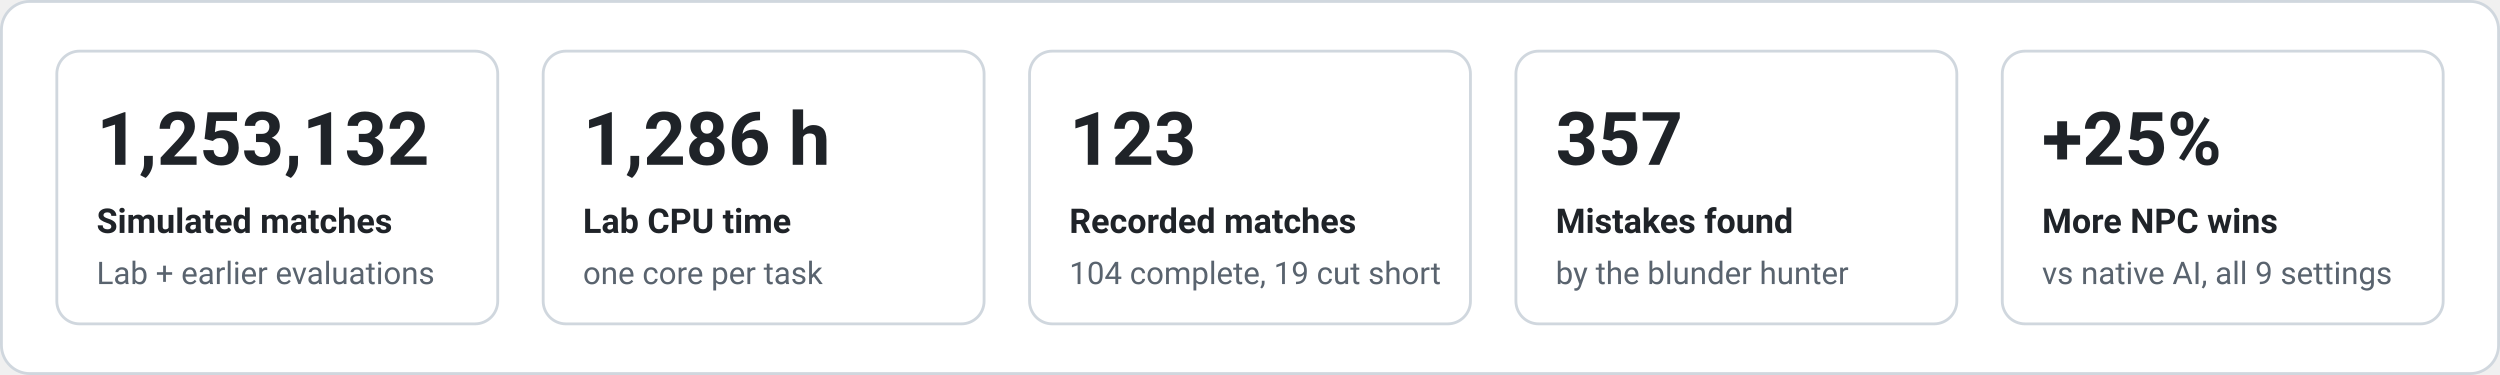
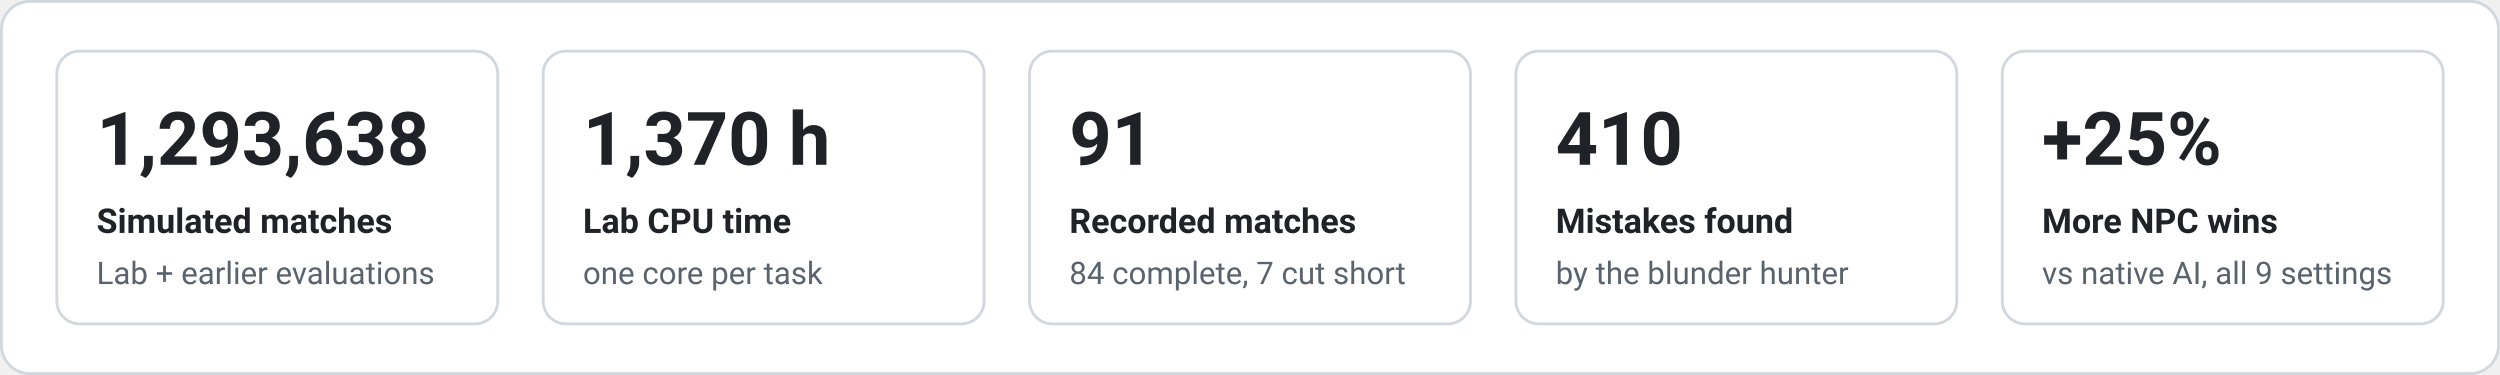
<svg xmlns="http://www.w3.org/2000/svg" width="880" height="132" viewBox="0 0 880 132" font-family="system-ui,-apple-system,'Segoe UI',Roboto,Helvetica,Arial,sans-serif" role="img" aria-label="Key figures">
  <rect x="0.5" y="0.5" width="879" height="131" rx="10" fill="#ffffff" stroke="#d0d7de" />
  <rect x="20.0" y="18" width="155.2" height="96" rx="8" fill="none" stroke="#d0d7de" />
-   <text x="34.0" y="58.0" fill="#1f2328" font-size="26" font-weight="700" text-anchor="start">1,253,132</text>
+   <text x="34.0" y="58.0" fill="#1f2328" font-size="26" font-weight="700" text-anchor="start">1,293,638</text>
  <text x="34.0" y="82.0" fill="#1f2328" font-size="12" font-weight="600" text-anchor="start">Simulated matches</text>
  <text x="34.0" y="100.0" fill="#59636e" font-size="11" font-weight="400" text-anchor="start">Lab + earlier evaluations</text>
  <rect x="191.2" y="18" width="155.2" height="96" rx="8" fill="none" stroke="#d0d7de" />
-   <text x="205.2" y="58.0" fill="#1f2328" font-size="26" font-weight="700" text-anchor="start">1,286 h</text>
+   <text x="205.2" y="58.0" fill="#1f2328" font-size="26" font-weight="700" text-anchor="start">1,370 h</text>
  <text x="205.2" y="82.0" fill="#1f2328" font-size="12" font-weight="600" text-anchor="start">Lab CPU time</text>
  <text x="205.2" y="100.0" fill="#59636e" font-size="11" font-weight="400" text-anchor="start">one core per task</text>
  <rect x="362.4" y="18" width="155.2" height="96" rx="8" fill="none" stroke="#d0d7de" />
-   <text x="376.4" y="58.0" fill="#1f2328" font-size="26" font-weight="700" text-anchor="start">123</text>
+   <text x="376.4" y="58.0" fill="#1f2328" font-size="26" font-weight="700" text-anchor="start">91</text>
  <text x="376.4" y="82.0" fill="#1f2328" font-size="12" font-weight="600" text-anchor="start">Recorded matches</text>
-   <text x="376.4" y="100.0" fill="#59636e" font-size="11" font-weight="400" text-anchor="start">104 complete, 19 cut short</text>
+   <text x="376.4" y="100.0" fill="#59636e" font-size="11" font-weight="400" text-anchor="start">84 complete, 7 cut short</text>
  <rect x="533.6" y="18" width="155.2" height="96" rx="8" fill="none" stroke="#d0d7de" />
-   <text x="547.6" y="58.0" fill="#1f2328" font-size="26" font-weight="700" text-anchor="start">357</text>
+   <text x="547.6" y="58.0" fill="#1f2328" font-size="26" font-weight="700" text-anchor="start">410</text>
  <text x="547.6" y="82.0" fill="#1f2328" font-size="12" font-weight="600" text-anchor="start">Mistakes found</text>
  <text x="547.6" y="100.0" fill="#59636e" font-size="11" font-weight="400" text-anchor="start">by the blunder hunter</text>
  <rect x="704.8" y="18" width="155.2" height="96" rx="8" fill="none" stroke="#d0d7de" />
  <text x="718.8" y="58.0" fill="#1f2328" font-size="26" font-weight="700" text-anchor="start">+25%</text>
  <text x="718.8" y="82.0" fill="#1f2328" font-size="12" font-weight="600" text-anchor="start">More NPC wins</text>
  <text x="718.8" y="100.0" fill="#59636e" font-size="11" font-weight="400" text-anchor="start">vs native AI, all 9 settings</text>
</svg>
